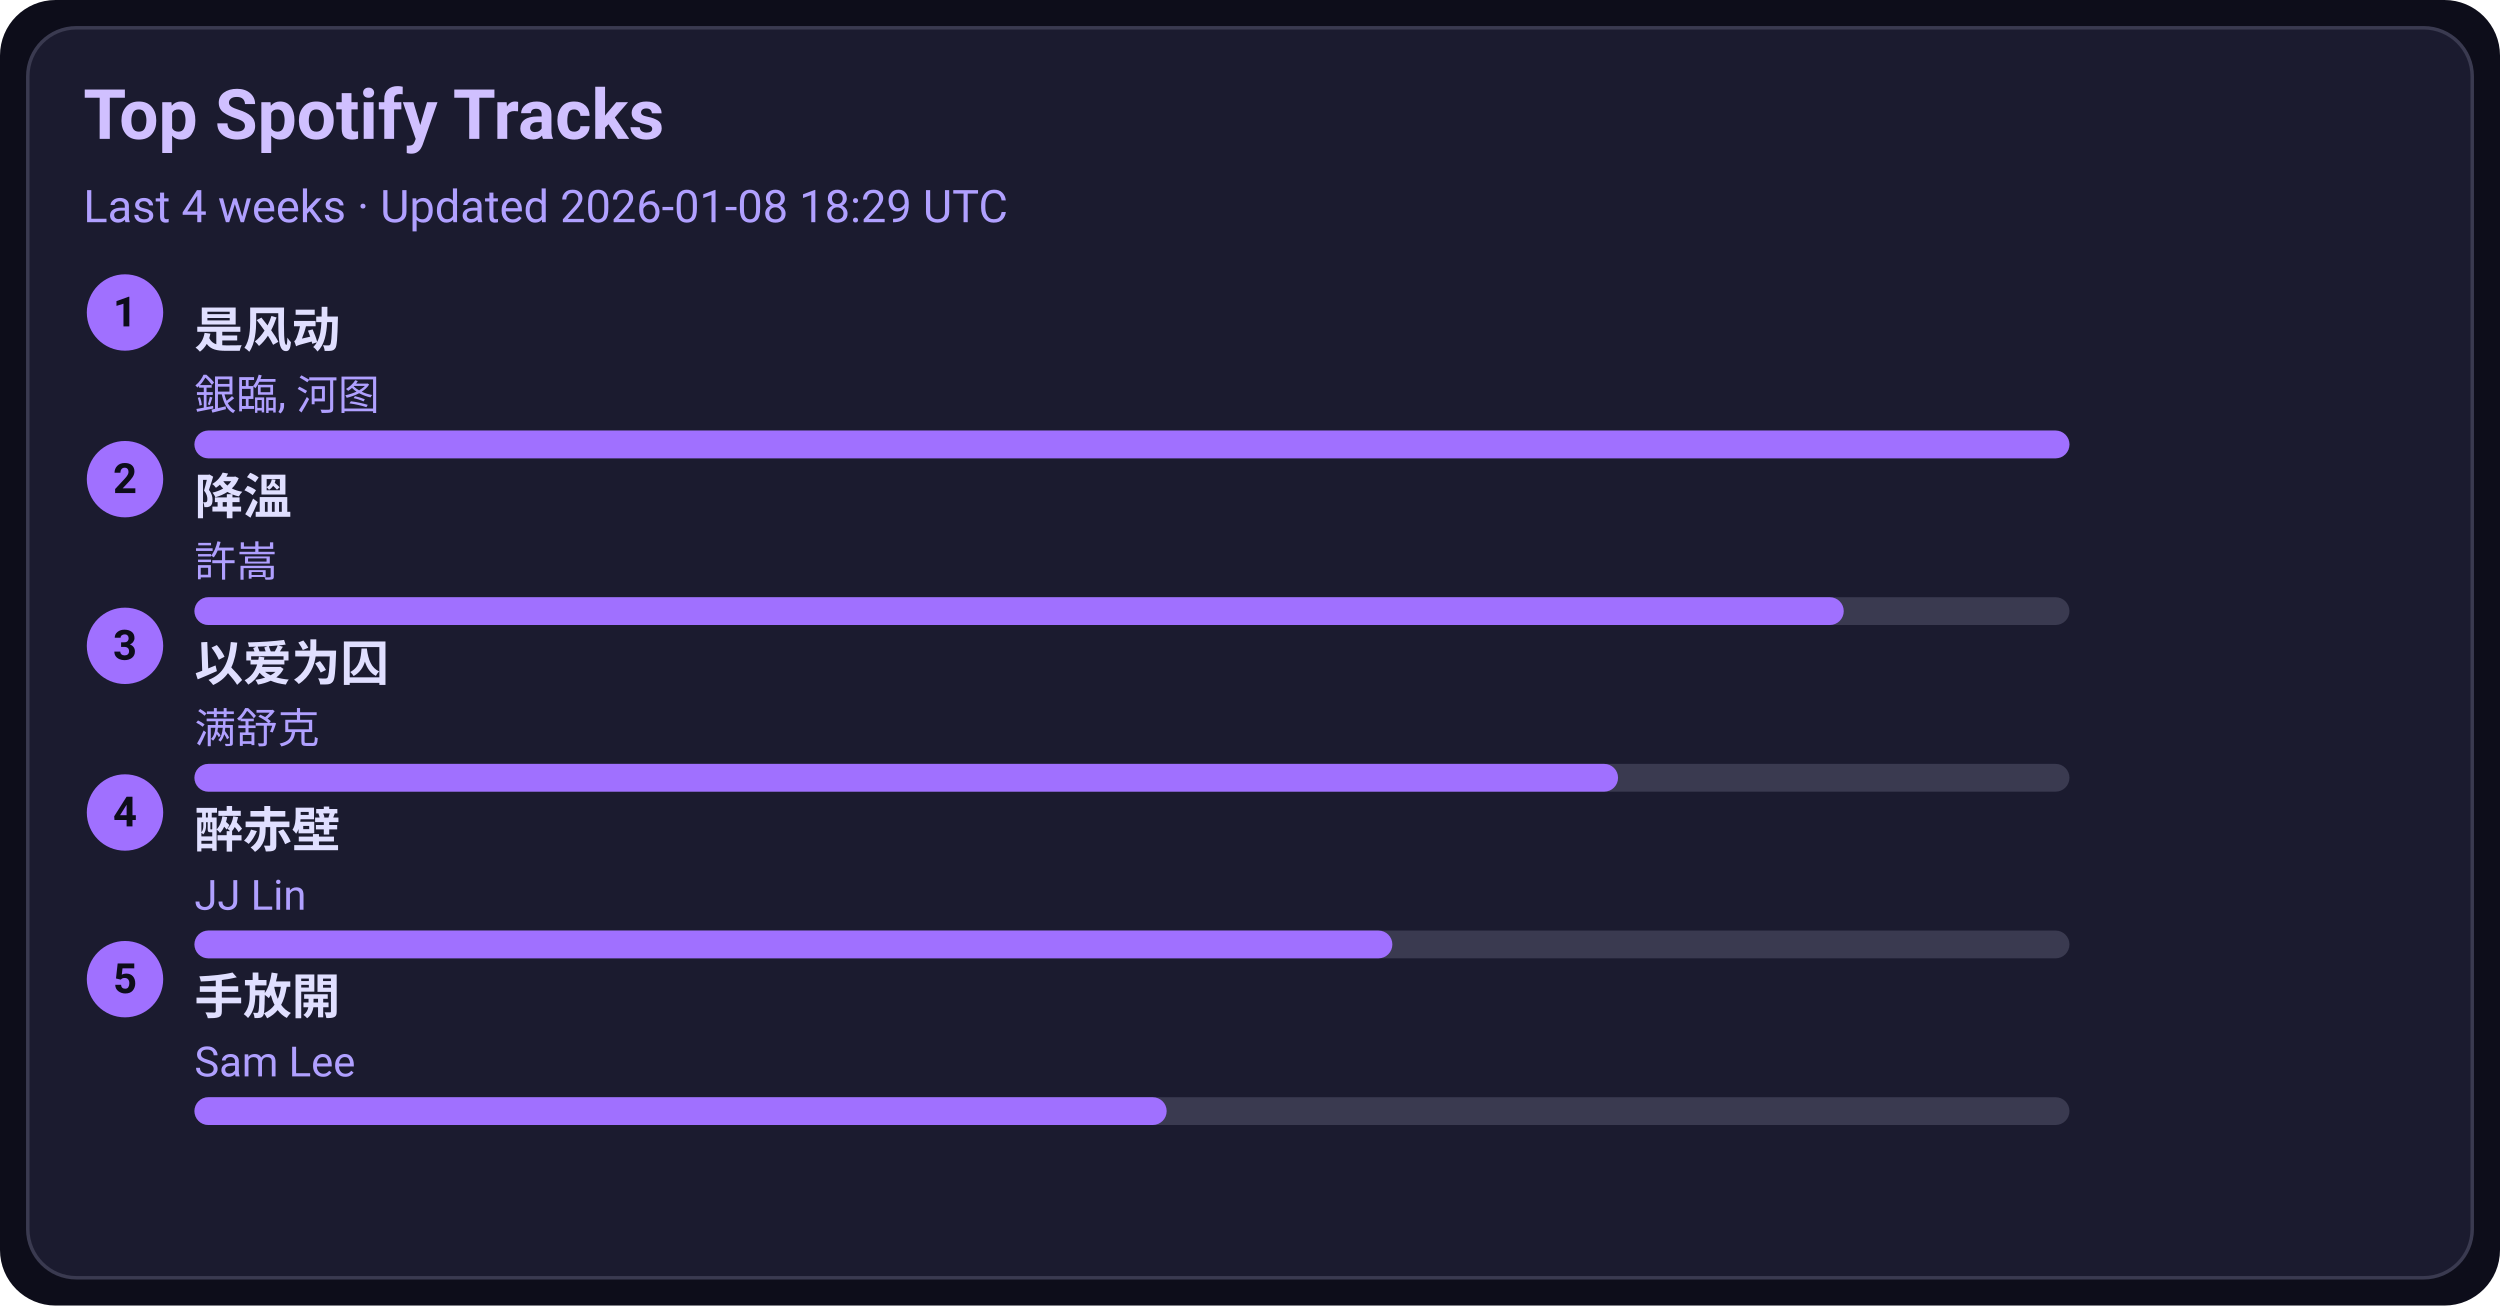
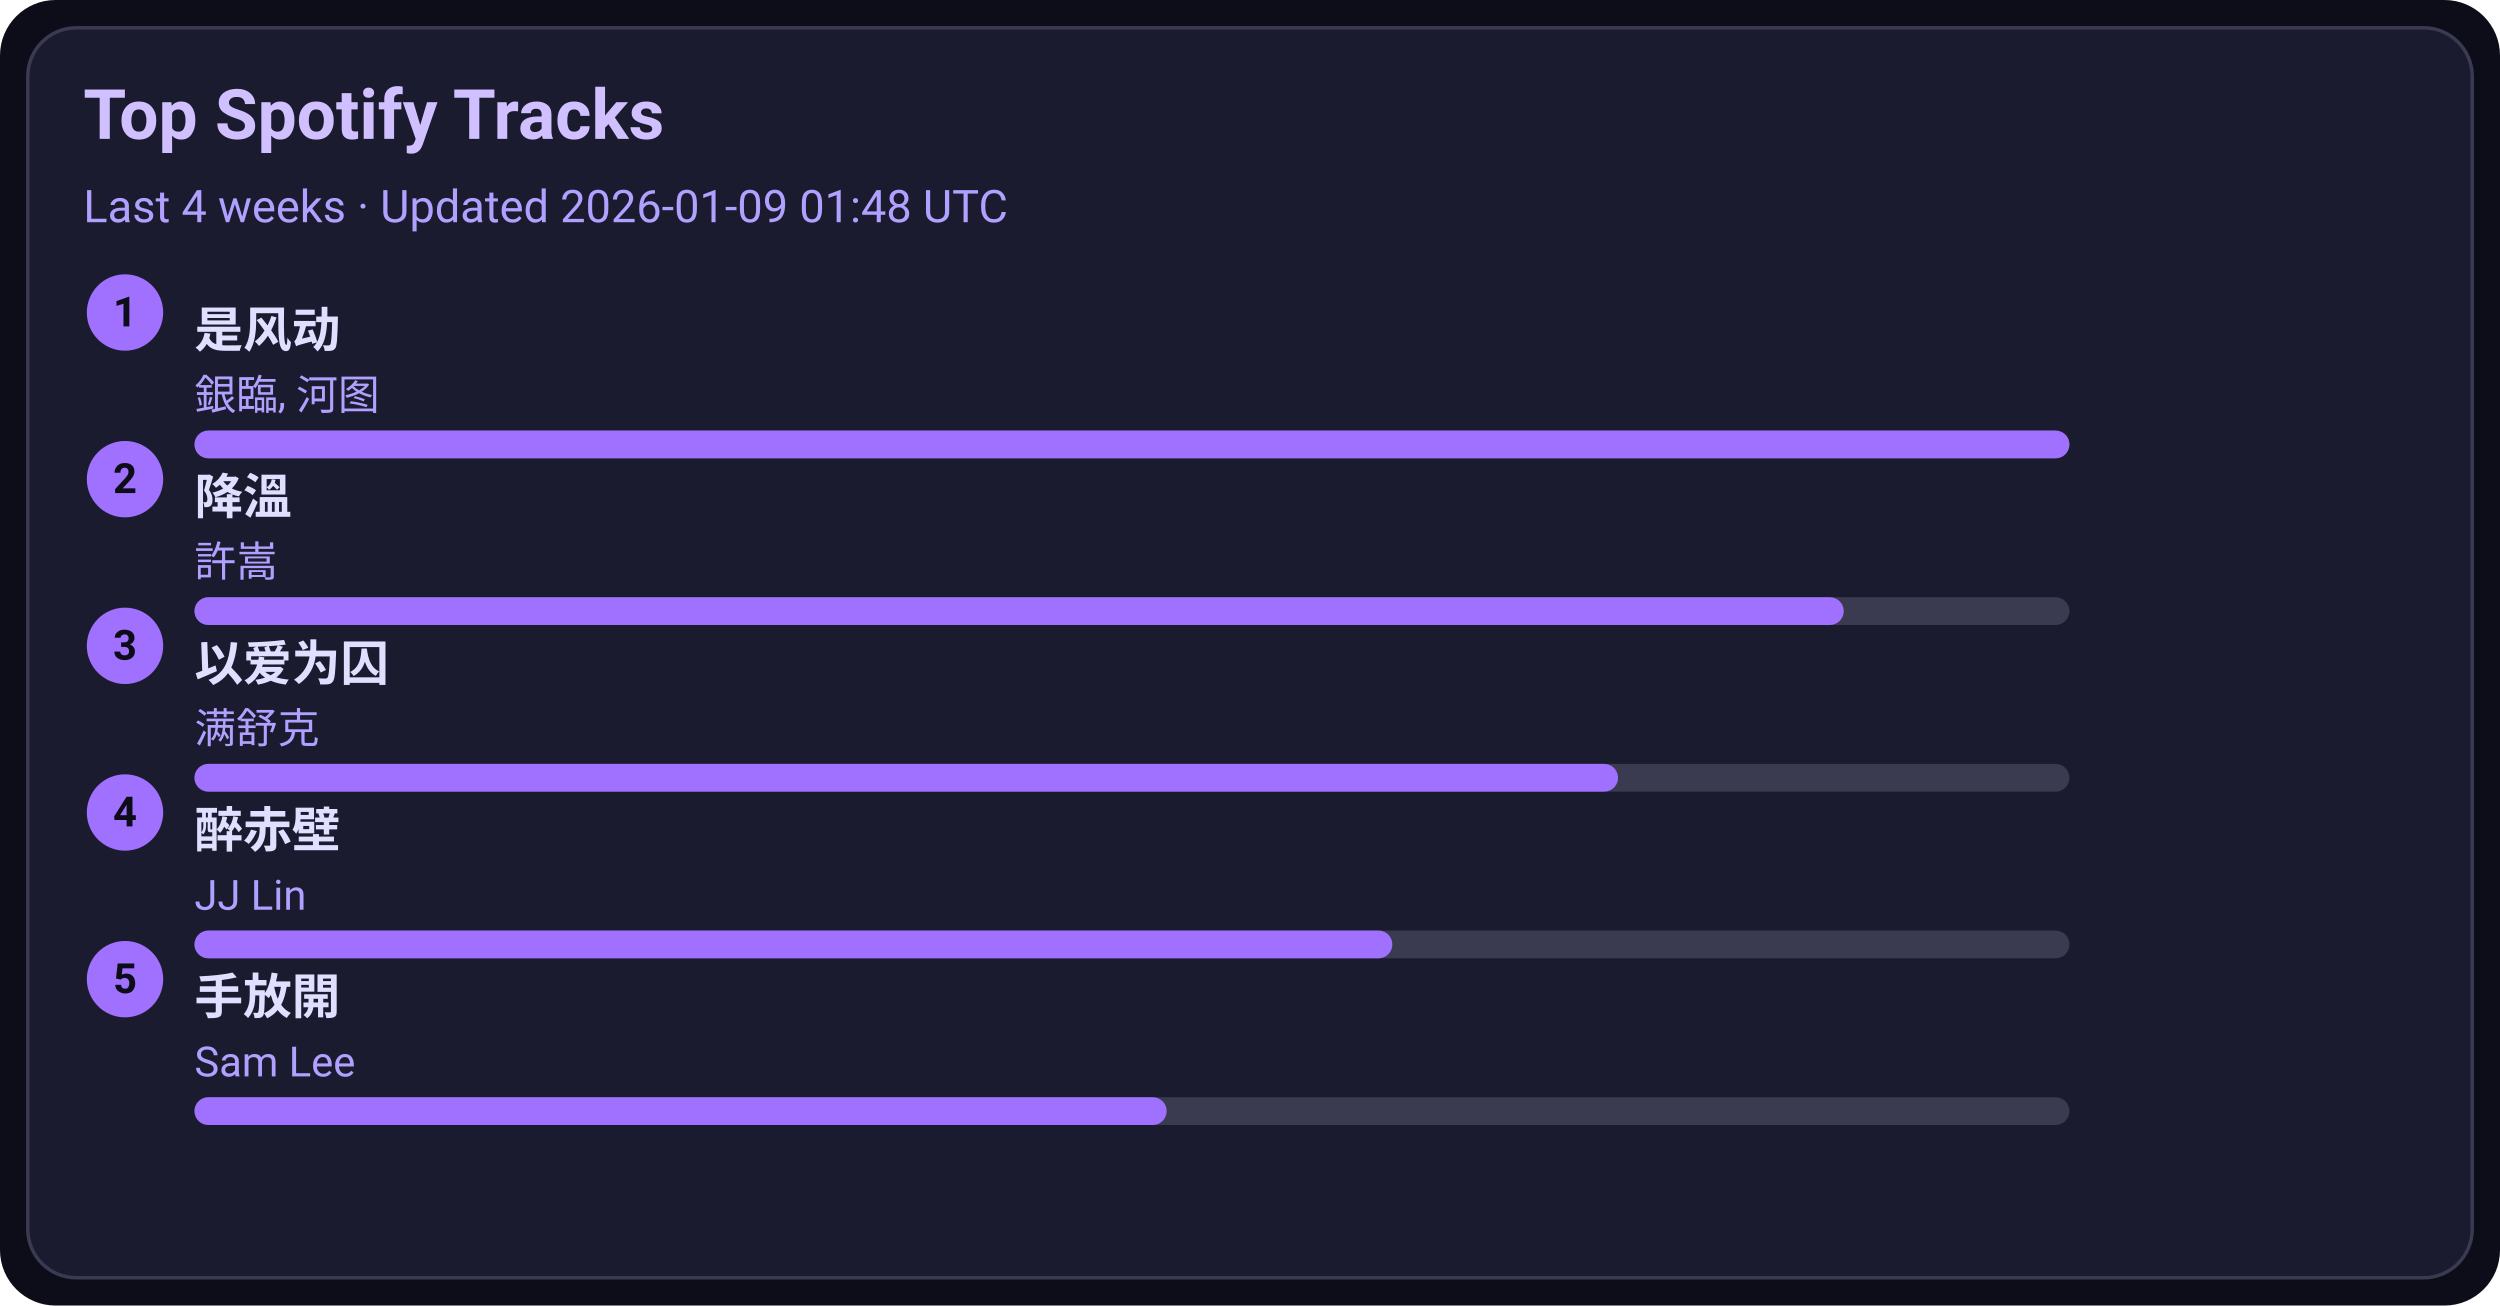
<svg xmlns="http://www.w3.org/2000/svg" width="720" height="376" viewBox="0 0 720 376">
  <style>text{font-family:-apple-system,BlinkMacSystemFont,Segoe UI,Roboto,Ubuntu,Helvetica Neue,Arial,Noto Sans,sans-serif}</style>
  <rect width="720" height="376" rx="16" fill="#0d0d1a" />
  <rect x="8" y="8" width="704" height="360" rx="14" fill="#1b1b2f" stroke="#3a3a50" />
  <text x="24" y="40" font-size="20" fill="#d0c0ff" font-weight="600">Top Spotify Tracks</text>
-   <text x="24" y="64" font-size="13" fill="#b0a0ff">Last 4 weeks · Updated 2026-01-08 18:29 UTC</text>
+   <text x="24" y="64" font-size="13" fill="#b0a0ff">Last 4 weeks · Updated 2026-01-09 01:48 UTC</text>
  <circle cx="36" cy="90" r="11" fill="#a070ff" />
  <text x="36" y="94" text-anchor="middle" font-size="12" fill="#0d0d1a" font-weight="700">1</text>
  <a href="https://open.spotify.com/track/3lePQ8c4jq7bTePsXEmslh" target="_blank" rel="noopener noreferrer">
    <text x="56" y="100" font-size="14" fill="#e0dfff" font-weight="600">是风动</text>
  </a>
  <text x="56" y="118" font-size="12" fill="#b0a0ff">銀臨, 河图</text>
  <rect x="56" y="124" width="540" height="8" rx="4" fill="#3a3a50" />
  <rect x="56" y="124" width="540" height="8" rx="4" fill="#a070ff" />
  <circle cx="36" cy="138" r="11" fill="#a070ff" />
  <text x="36" y="142" text-anchor="middle" font-size="12" fill="#0d0d1a" font-weight="700">2</text>
  <a href="https://open.spotify.com/track/2q9uhrOfyOnBa3oWR1PfYT" target="_blank" rel="noopener noreferrer">
    <text x="56" y="148" font-size="14" fill="#e0dfff" font-weight="600">降溫</text>
  </a>
  <text x="56" y="166" font-size="12" fill="#b0a0ff">許嵩</text>
  <rect x="56" y="172" width="540" height="8" rx="4" fill="#3a3a50" />
  <rect x="56" y="172" width="475" height="8" rx="4" fill="#a070ff" />
  <circle cx="36" cy="186" r="11" fill="#a070ff" />
  <text x="36" y="190" text-anchor="middle" font-size="12" fill="#0d0d1a" font-weight="700">3</text>
  <a href="https://open.spotify.com/track/0RW2LEfGQK5BaIho6sSLqf" target="_blank" rel="noopener noreferrer">
    <text x="56" y="196" font-size="14" fill="#e0dfff" font-weight="600">以爱为囚</text>
  </a>
  <text x="56" y="214" font-size="12" fill="#b0a0ff">满舒克</text>
  <rect x="56" y="220" width="540" height="8" rx="4" fill="#3a3a50" />
  <rect x="56" y="220" width="410" height="8" rx="4" fill="#a070ff" />
  <circle cx="36" cy="234" r="11" fill="#a070ff" />
  <text x="36" y="238" text-anchor="middle" font-size="12" fill="#0d0d1a" font-weight="700">4</text>
  <a href="https://open.spotify.com/track/69lAYqbyHL1A0gctdLd9WV" target="_blank" rel="noopener noreferrer">
    <text x="56" y="244" font-size="14" fill="#e0dfff" font-weight="600">醉赤壁</text>
  </a>
  <text x="56" y="262" font-size="12" fill="#b0a0ff">JJ Lin</text>
  <rect x="56" y="268" width="540" height="8" rx="4" fill="#3a3a50" />
  <rect x="56" y="268" width="345" height="8" rx="4" fill="#a070ff" />
  <circle cx="36" cy="282" r="11" fill="#a070ff" />
  <text x="36" y="286" text-anchor="middle" font-size="12" fill="#0d0d1a" font-weight="700">5</text>
  <a href="https://open.spotify.com/track/2Dd9EXYXI2NNrLG61OtWQv" target="_blank" rel="noopener noreferrer">
    <text x="56" y="292" font-size="14" fill="#e0dfff" font-weight="600">手放開</text>
  </a>
  <text x="56" y="310" font-size="12" fill="#b0a0ff">Sam Lee</text>
  <rect x="56" y="316" width="540" height="8" rx="4" fill="#3a3a50" />
  <rect x="56" y="316" width="280" height="8" rx="4" fill="#a070ff" />
</svg>
